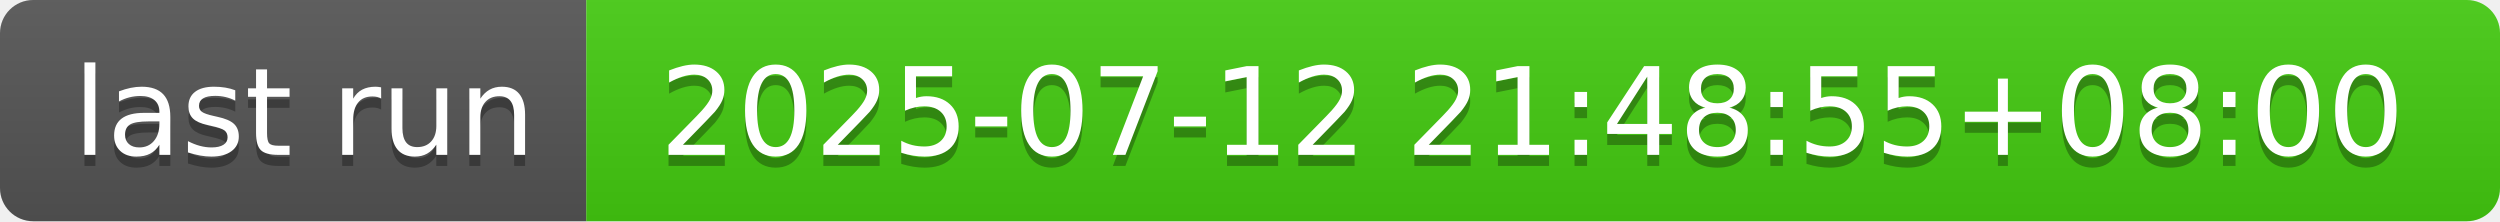
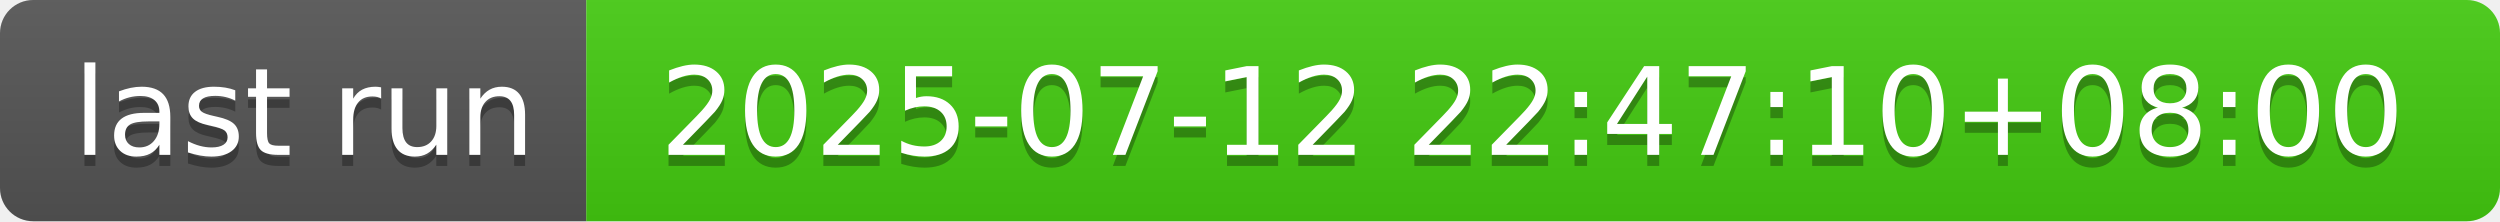
- <svg xmlns="http://www.w3.org/2000/svg" width="226" height="20" role="img" aria-label="last run: 2025-07-12 21:48:55+08:00">
+ <svg xmlns="http://www.w3.org/2000/svg" width="226" height="20" role="img" aria-label="last run: 2025-07-12 22:47:10+08:00">
  <linearGradient id="s" x2="0" y2="100%">
    <stop offset="0" stop-color="#bbb" stop-opacity=".1" />
    <stop offset="1" stop-opacity=".1" />
  </linearGradient>
  <clipPath id="r">
    <rect width="226" height="20" rx="3" fill="#fff" />
  </clipPath>
  <g clip-path="url(#r)">
    <rect width="53" height="20" fill="#555" />
    <rect x="53" width="173" height="20" fill="#4c1" />
    <rect width="226" height="20" fill="url(#s)" />
  </g>
  <g fill="#fff" text-anchor="middle" font-family="Verdana,Geneva,DejaVu Sans,sans-serif" text-rendering="geometricPrecision" font-size="110">
    <text aria-hidden="true" x="275" y="150" fill="#010101" fill-opacity=".3" transform="scale(.1)" textLength="430">last run</text>
    <text x="275" y="140" transform="scale(.1)" fill="#fff" textLength="430">last run</text>
-     <text aria-hidden="true" x="1385" y="150" fill="#010101" fill-opacity=".3" transform="scale(.1)" textLength="1630">2025-07-12 21:48:55+08:00</text>
-     <text x="1385" y="140" transform="scale(.1)" fill="#fff" textLength="1630">2025-07-12 21:48:55+08:00</text>
+     <text aria-hidden="true" x="1385" y="150" fill="#010101" fill-opacity=".3" transform="scale(.1)" textLength="1630">2025-07-12 22:47:10+08:00</text>
+     <text x="1385" y="140" transform="scale(.1)" fill="#fff" textLength="1630">2025-07-12 22:47:10+08:00</text>
  </g>
</svg>
